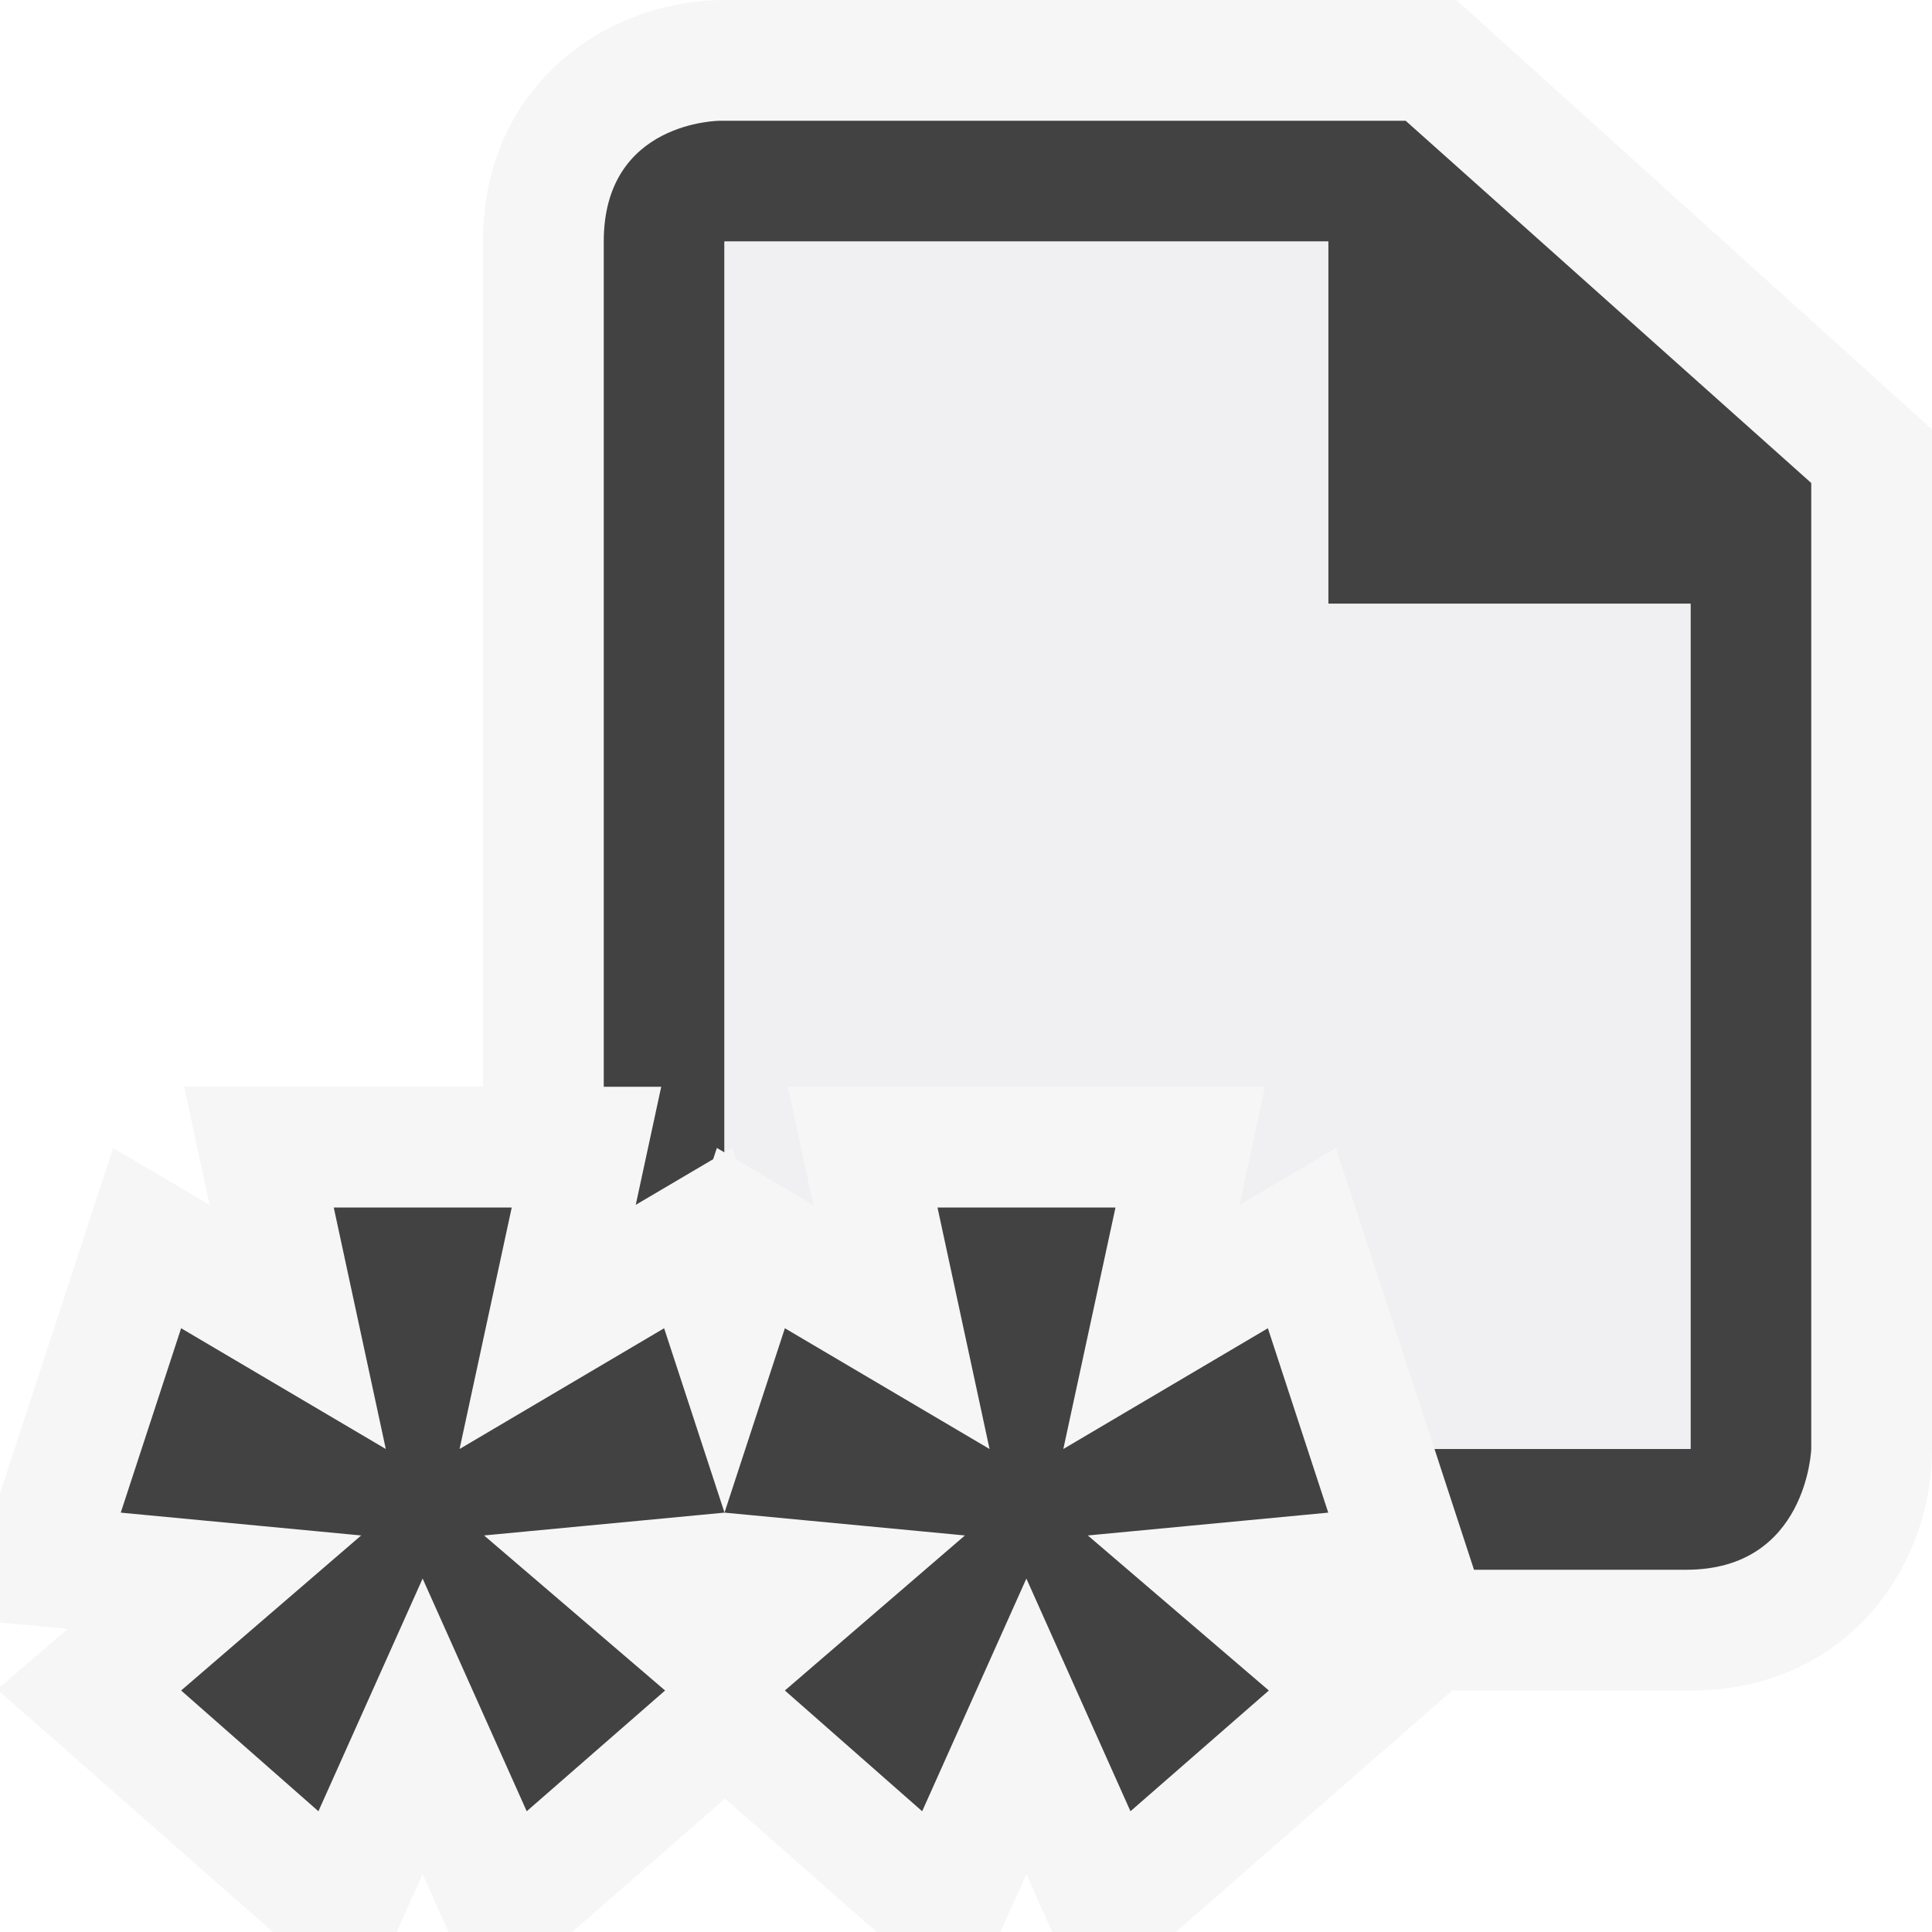
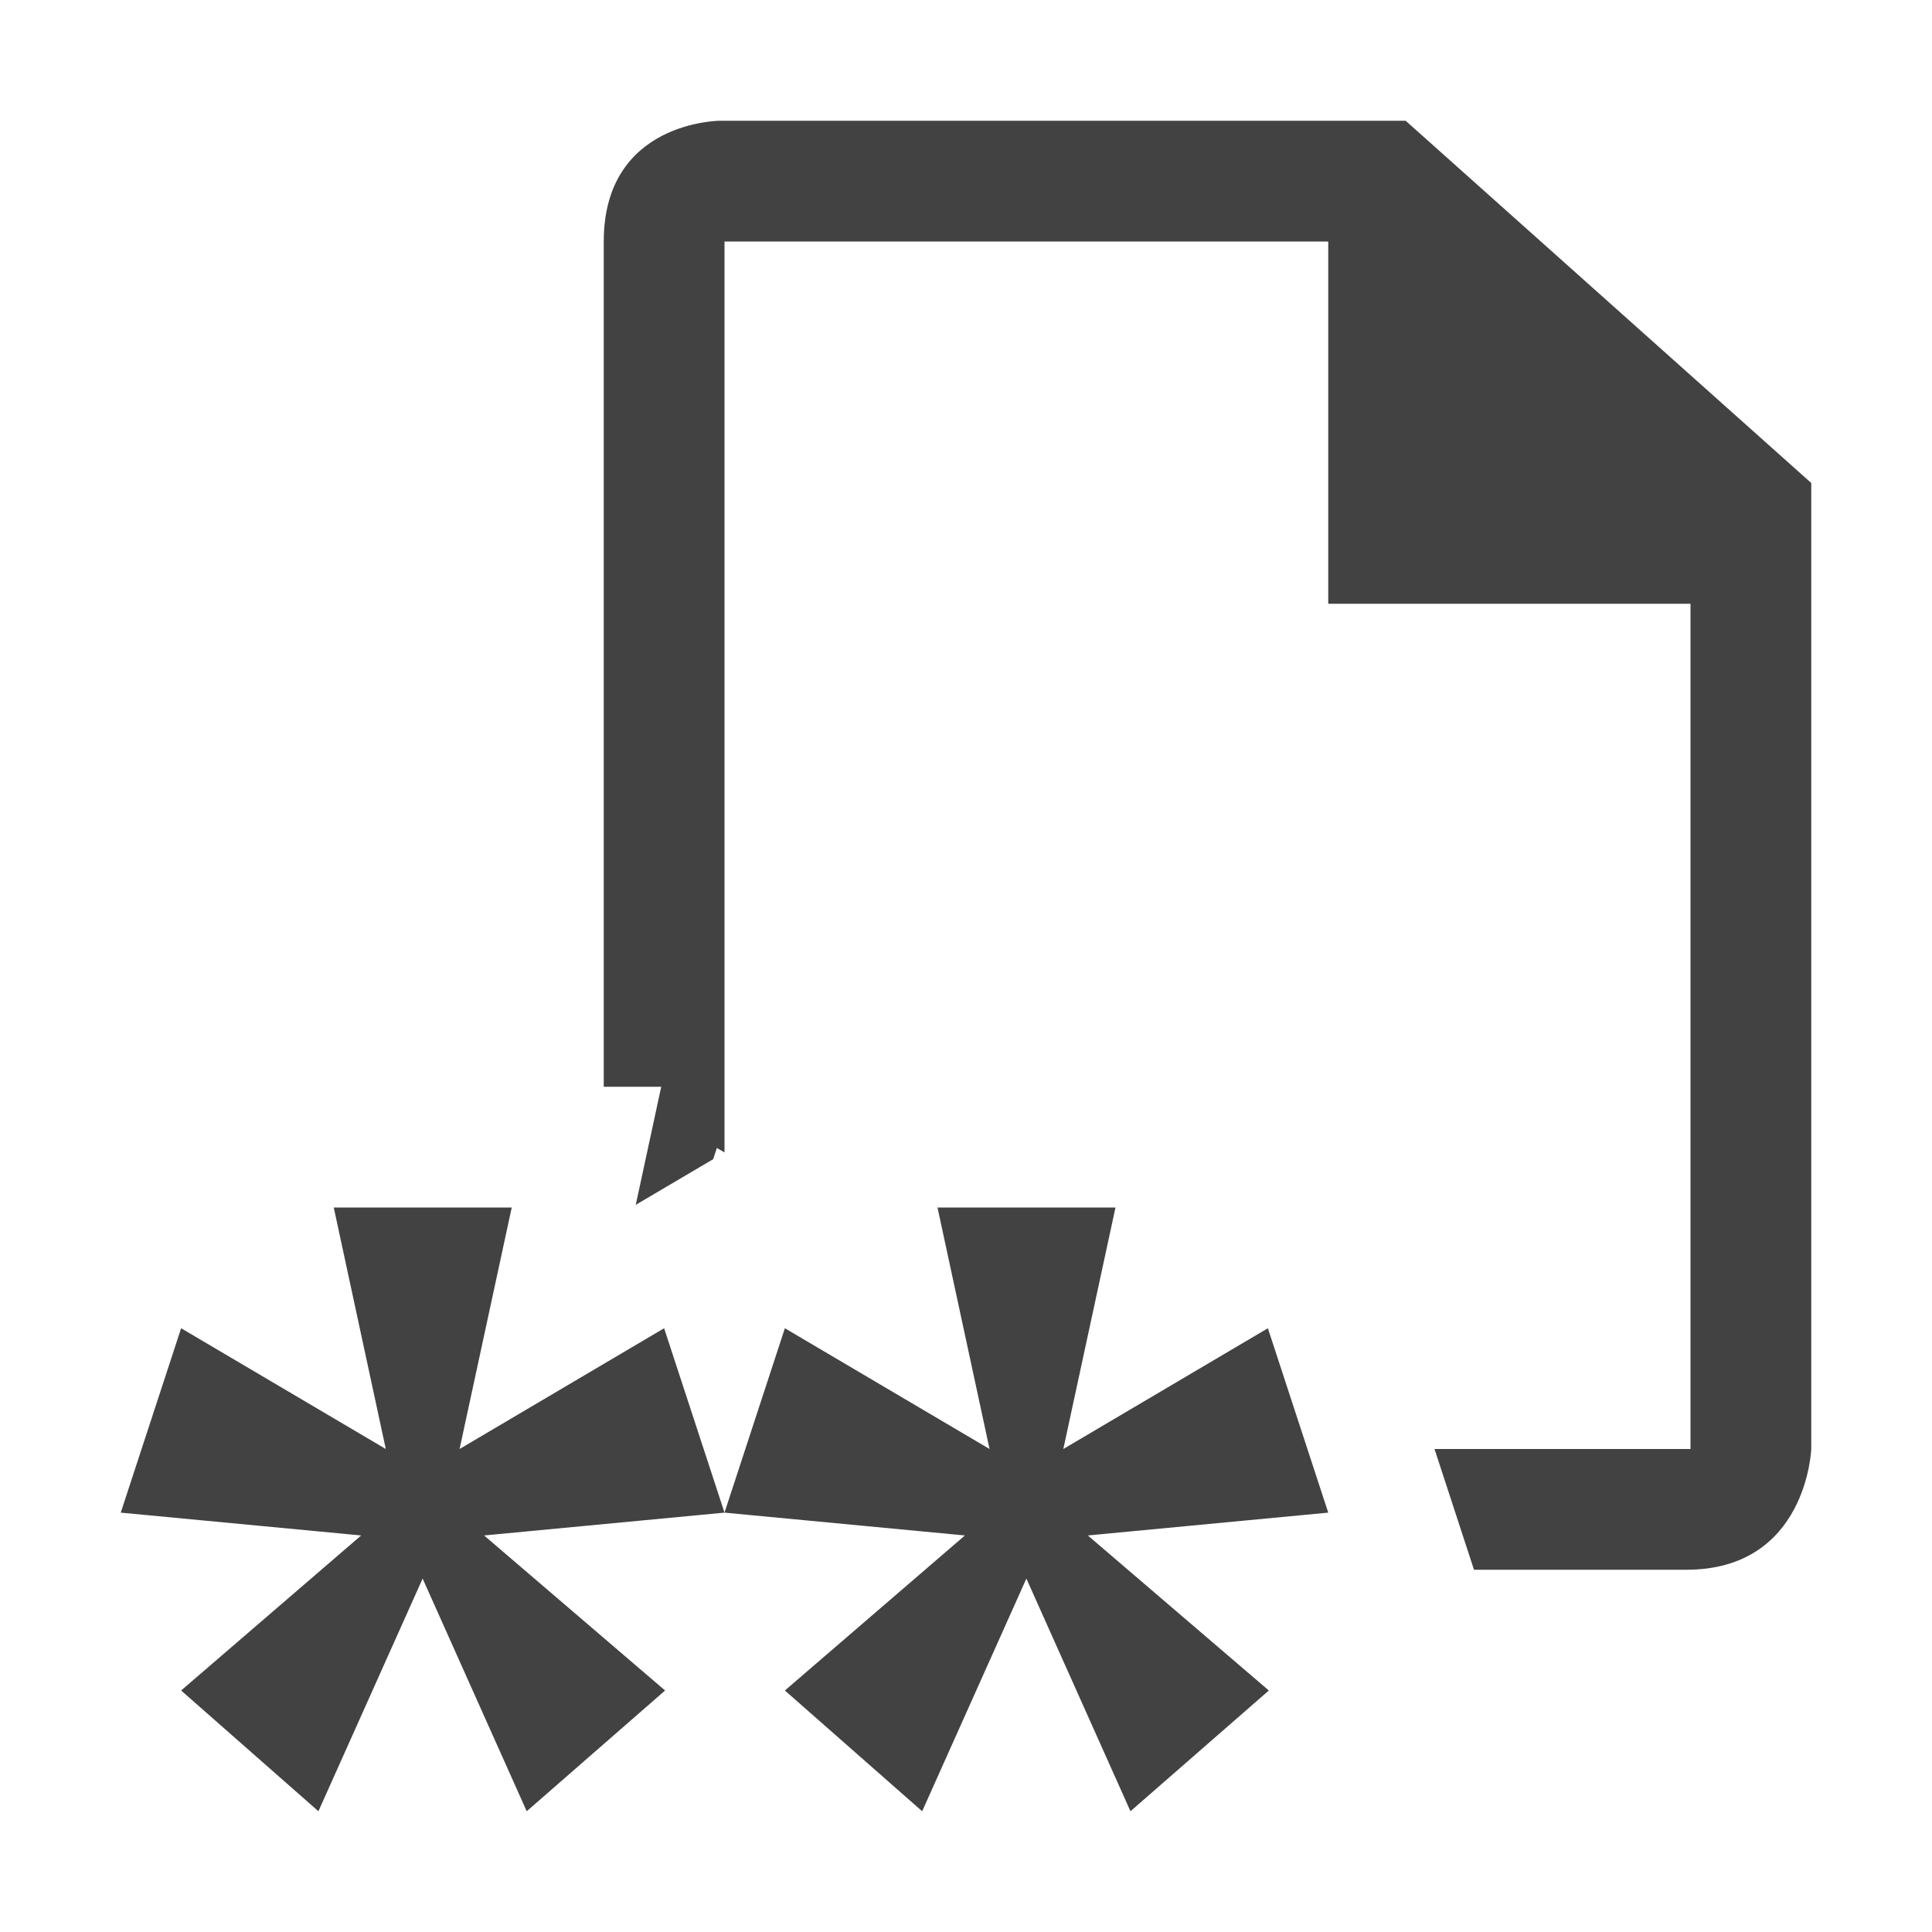
- <svg xmlns="http://www.w3.org/2000/svg" width="16" height="16">
-   <style type="text/css">.icon-canvas-transparent{opacity:0;fill:#F6F6F6;} .icon-vs-out{fill:#F6F6F6;} .icon-vs-bg{fill:#424242;} .icon-vs-fg{fill:#F0EFF1;}</style>
-   <path class="icon-canvas-transparent" d="M16 16h-16v-16h16v16z" id="canvas" />
-   <path class="icon-vs-out" d="M16 3.556v8.444c0 .97-.701 2-2 2h-1.972l-2.29 2h-1.024l-.214-.479-.216.479h-1.024l-1.256-1.105-1.266 1.105h-1.024l-.214-.479-.216.479h-1.024l-2.26-1.988v-.04l.56-.482-.56-.053v-1.069l.937-2.861.799.472-.211-.979h2.475v-7c0-1.299 1.03-2 2-2h6.061l3.939 3.556z" id="outline" />
-   <path class="icon-vs-bg" d="M15 4v8s-.035 1-1.035 1h-1.758l-.327-1h2.12v-7h-3v-3h-5v7.544l-.063-.037-.031.093-.641.378.211-.978h-.476v-7c0-1 .964-1 .964-1h5.677l3.359 3zm-9.5 7l-1.694 1 .432-2h-1.474l.431 2-1.695-1-.5 1.527 1.991.189-1.491 1.284 1.137 1 .863-1.927.862 1.927 1.146-1-1.499-1.284 1.991-.189-.5-1.527zm5 0l-1.694 1 .432-2h-1.474l.431 2-1.695-1-.5 1.527 1.991.189-1.491 1.284 1.137 1 .863-1.927.862 1.927 1.146-1-1.499-1.284 1.991-.189-.5-1.527z" id="iconBg" />
-   <path class="icon-vs-fg" d="M14 5v7h-2.12l-.816-2.493-.798.471.211-.978h-3.952l.21.979-.641-.379-.03-.093-.064.037v-7.544h5v3h3z" id="iconFg" />
+ <svg xmlns="http://www.w3.org/2000/svg" viewBox="0 0 16 16">
+   <style>.icon-canvas-transparent{opacity:0;fill:#f6f6f6}.icon-vs-out{fill:#f6f6f6}.icon-vs-bg{fill:#424242}.icon-vs-fg{fill:#f0eff1}</style>
+   <path class="icon-canvas-transparent" d="M16 16H0V0h16v16z" id="canvas" />
+   <path class="icon-vs-out" d="M16 3.556V12c0 .97-.701 2-2 2h-1.972l-2.29 2H8.714l-.214-.479-.216.479H7.26l-1.256-1.105L4.738 16H3.714l-.214-.479-.216.479H2.26L0 14.012v-.04l.56-.482-.56-.053v-1.069l.937-2.861.799.472L1.525 9H4V2C4 .701 5.03 0 6 0h6.061L16 3.556z" id="outline" style="display: none;" />
+   <path class="icon-vs-bg" d="M15 4v8s-.035 1-1.035 1h-1.758l-.327-1H14V5h-3V2H6v7.544l-.063-.037-.031.093-.641.378L5.476 9H5V2c0-1 .964-1 .964-1h5.677L15 4zm-9.5 7l-1.694 1 .432-2H2.764l.431 2L1.5 11 1 12.527l1.991.189L1.5 14l1.137 1 .863-1.927L4.362 15l1.146-1-1.499-1.284L6 12.527 5.5 11zm5 0l-1.694 1 .432-2H7.764l.431 2L6.5 11 6 12.527l1.991.189L6.5 14l1.137 1 .863-1.927L9.362 15l1.146-1-1.499-1.284L11 12.527 10.5 11z" id="iconBg" />
+   <g id="iconFg">
+     <path class="icon-vs-fg" d="M14 5v7h-2.12l-.816-2.493-.798.471.211-.978H6.525l.21.979-.641-.379-.03-.093L6 9.544V2h5v3h3z" style="display: none;" />
+   </g>
</svg>
